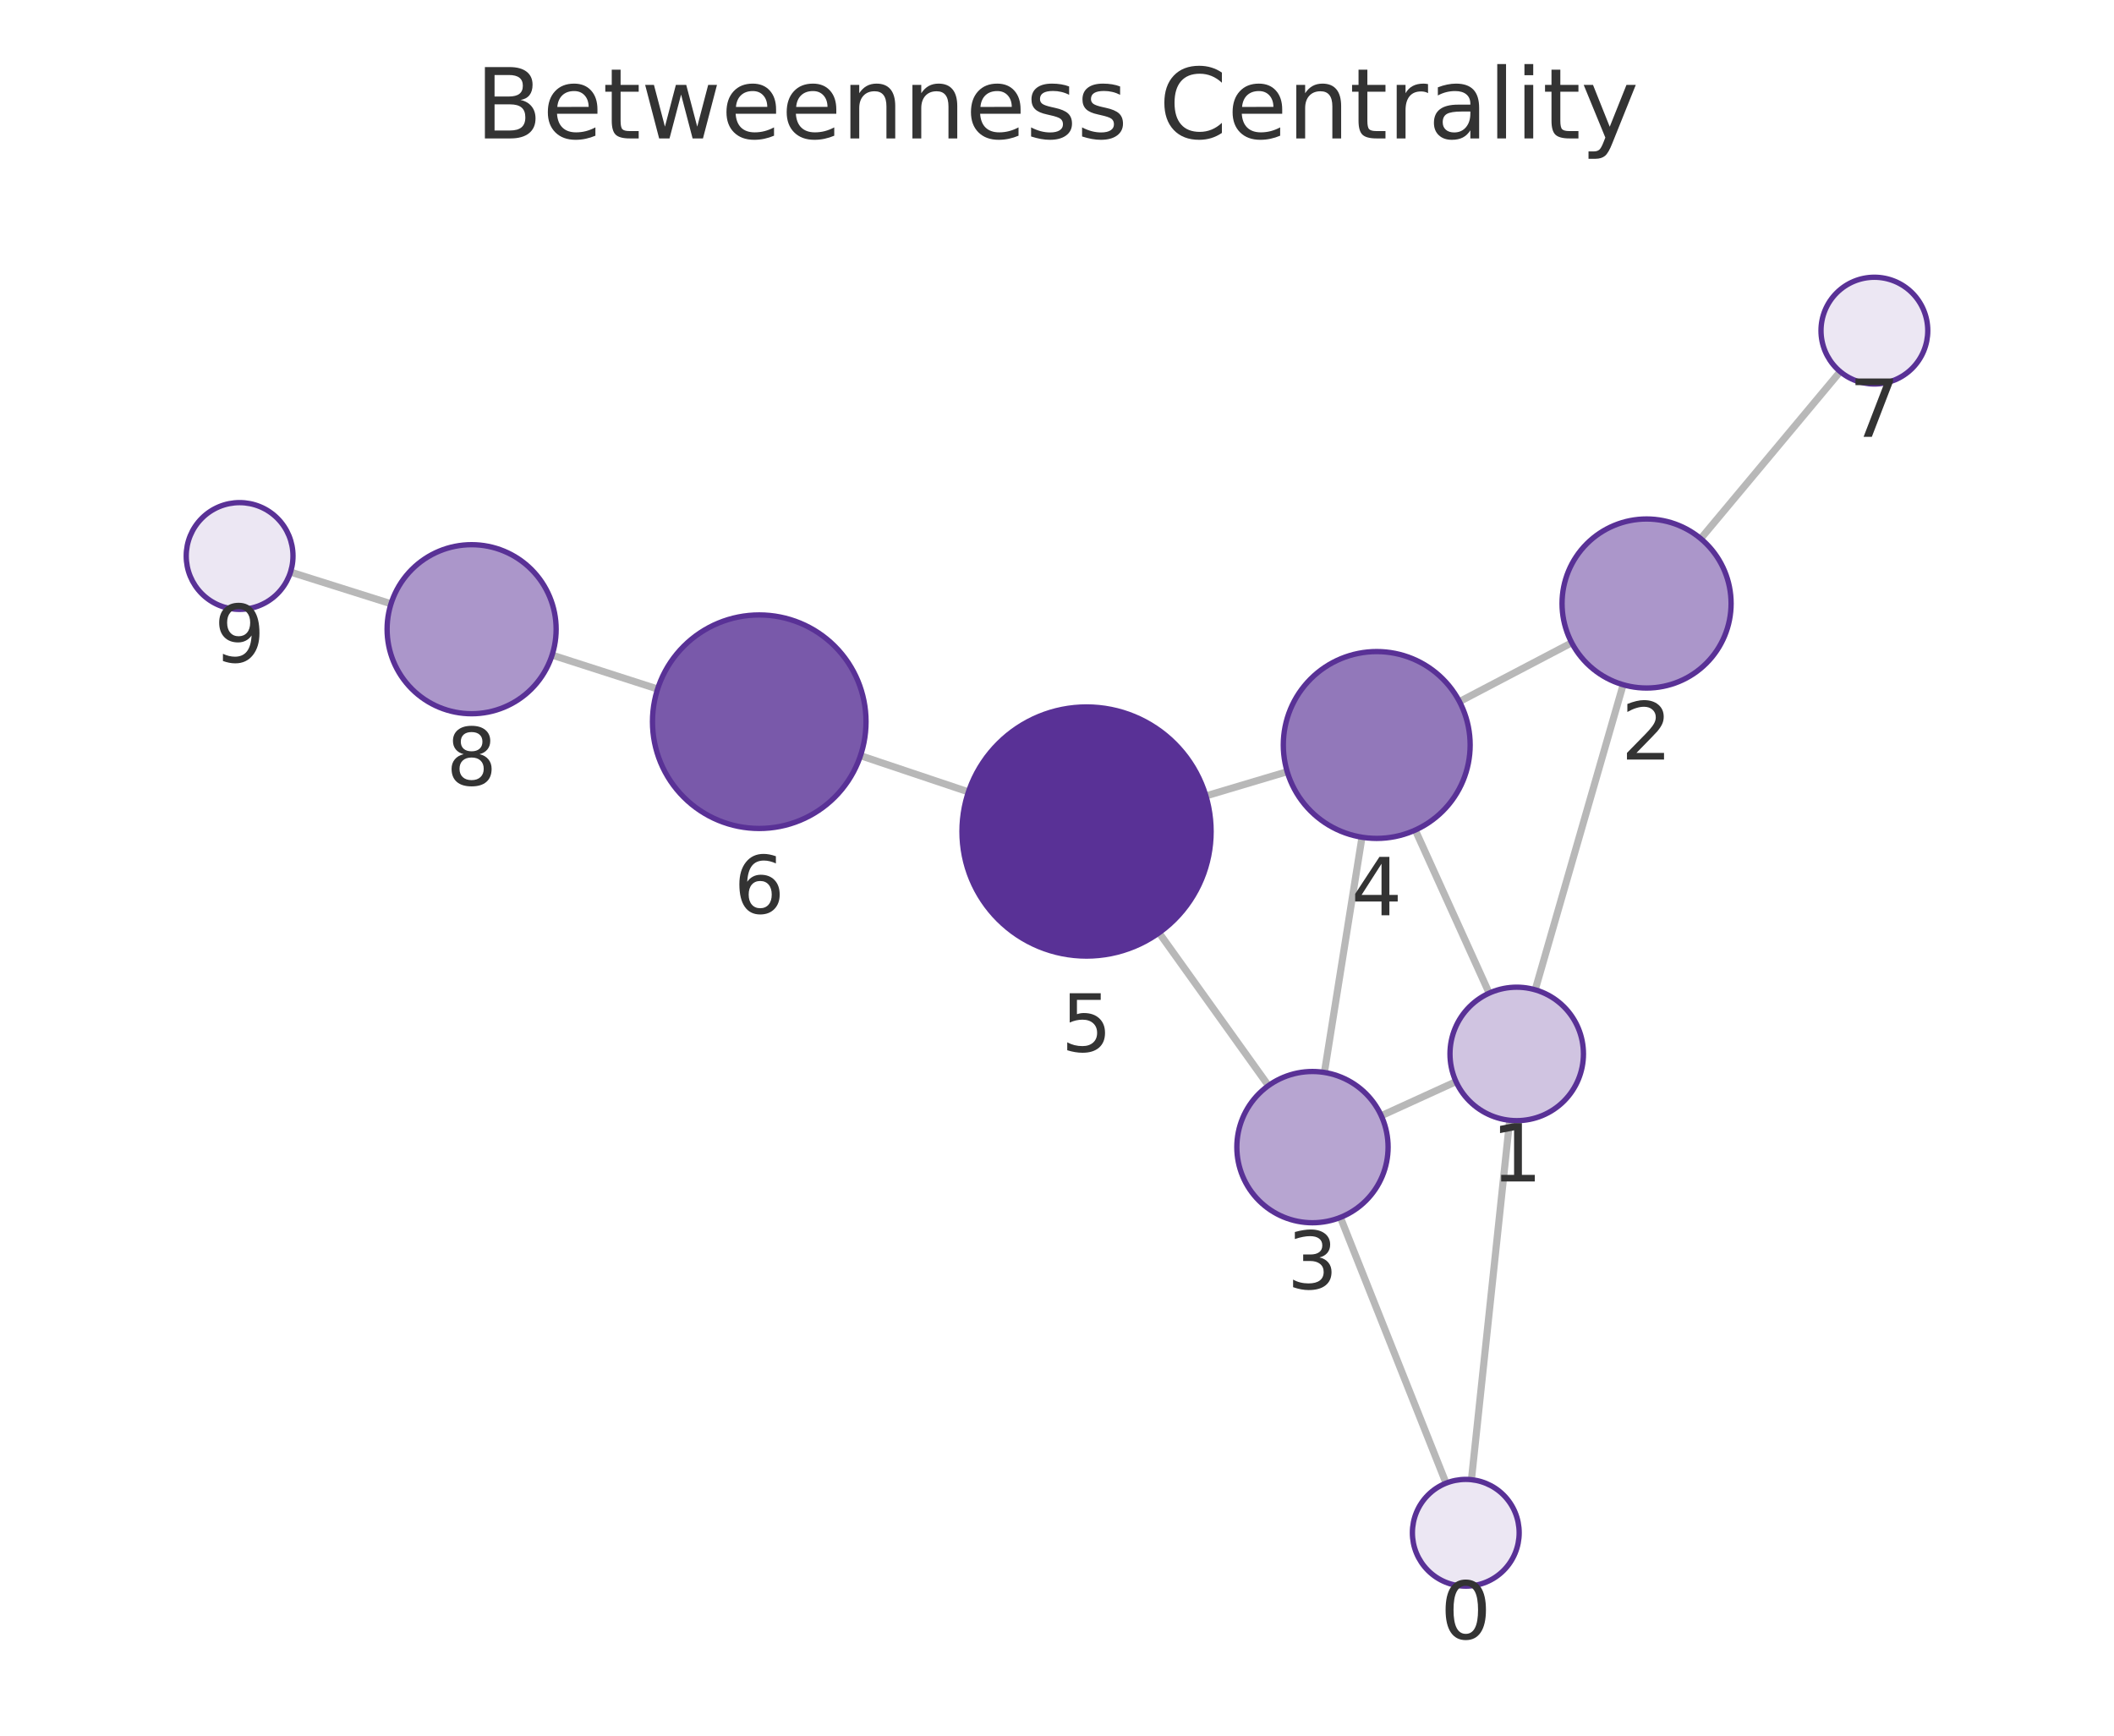
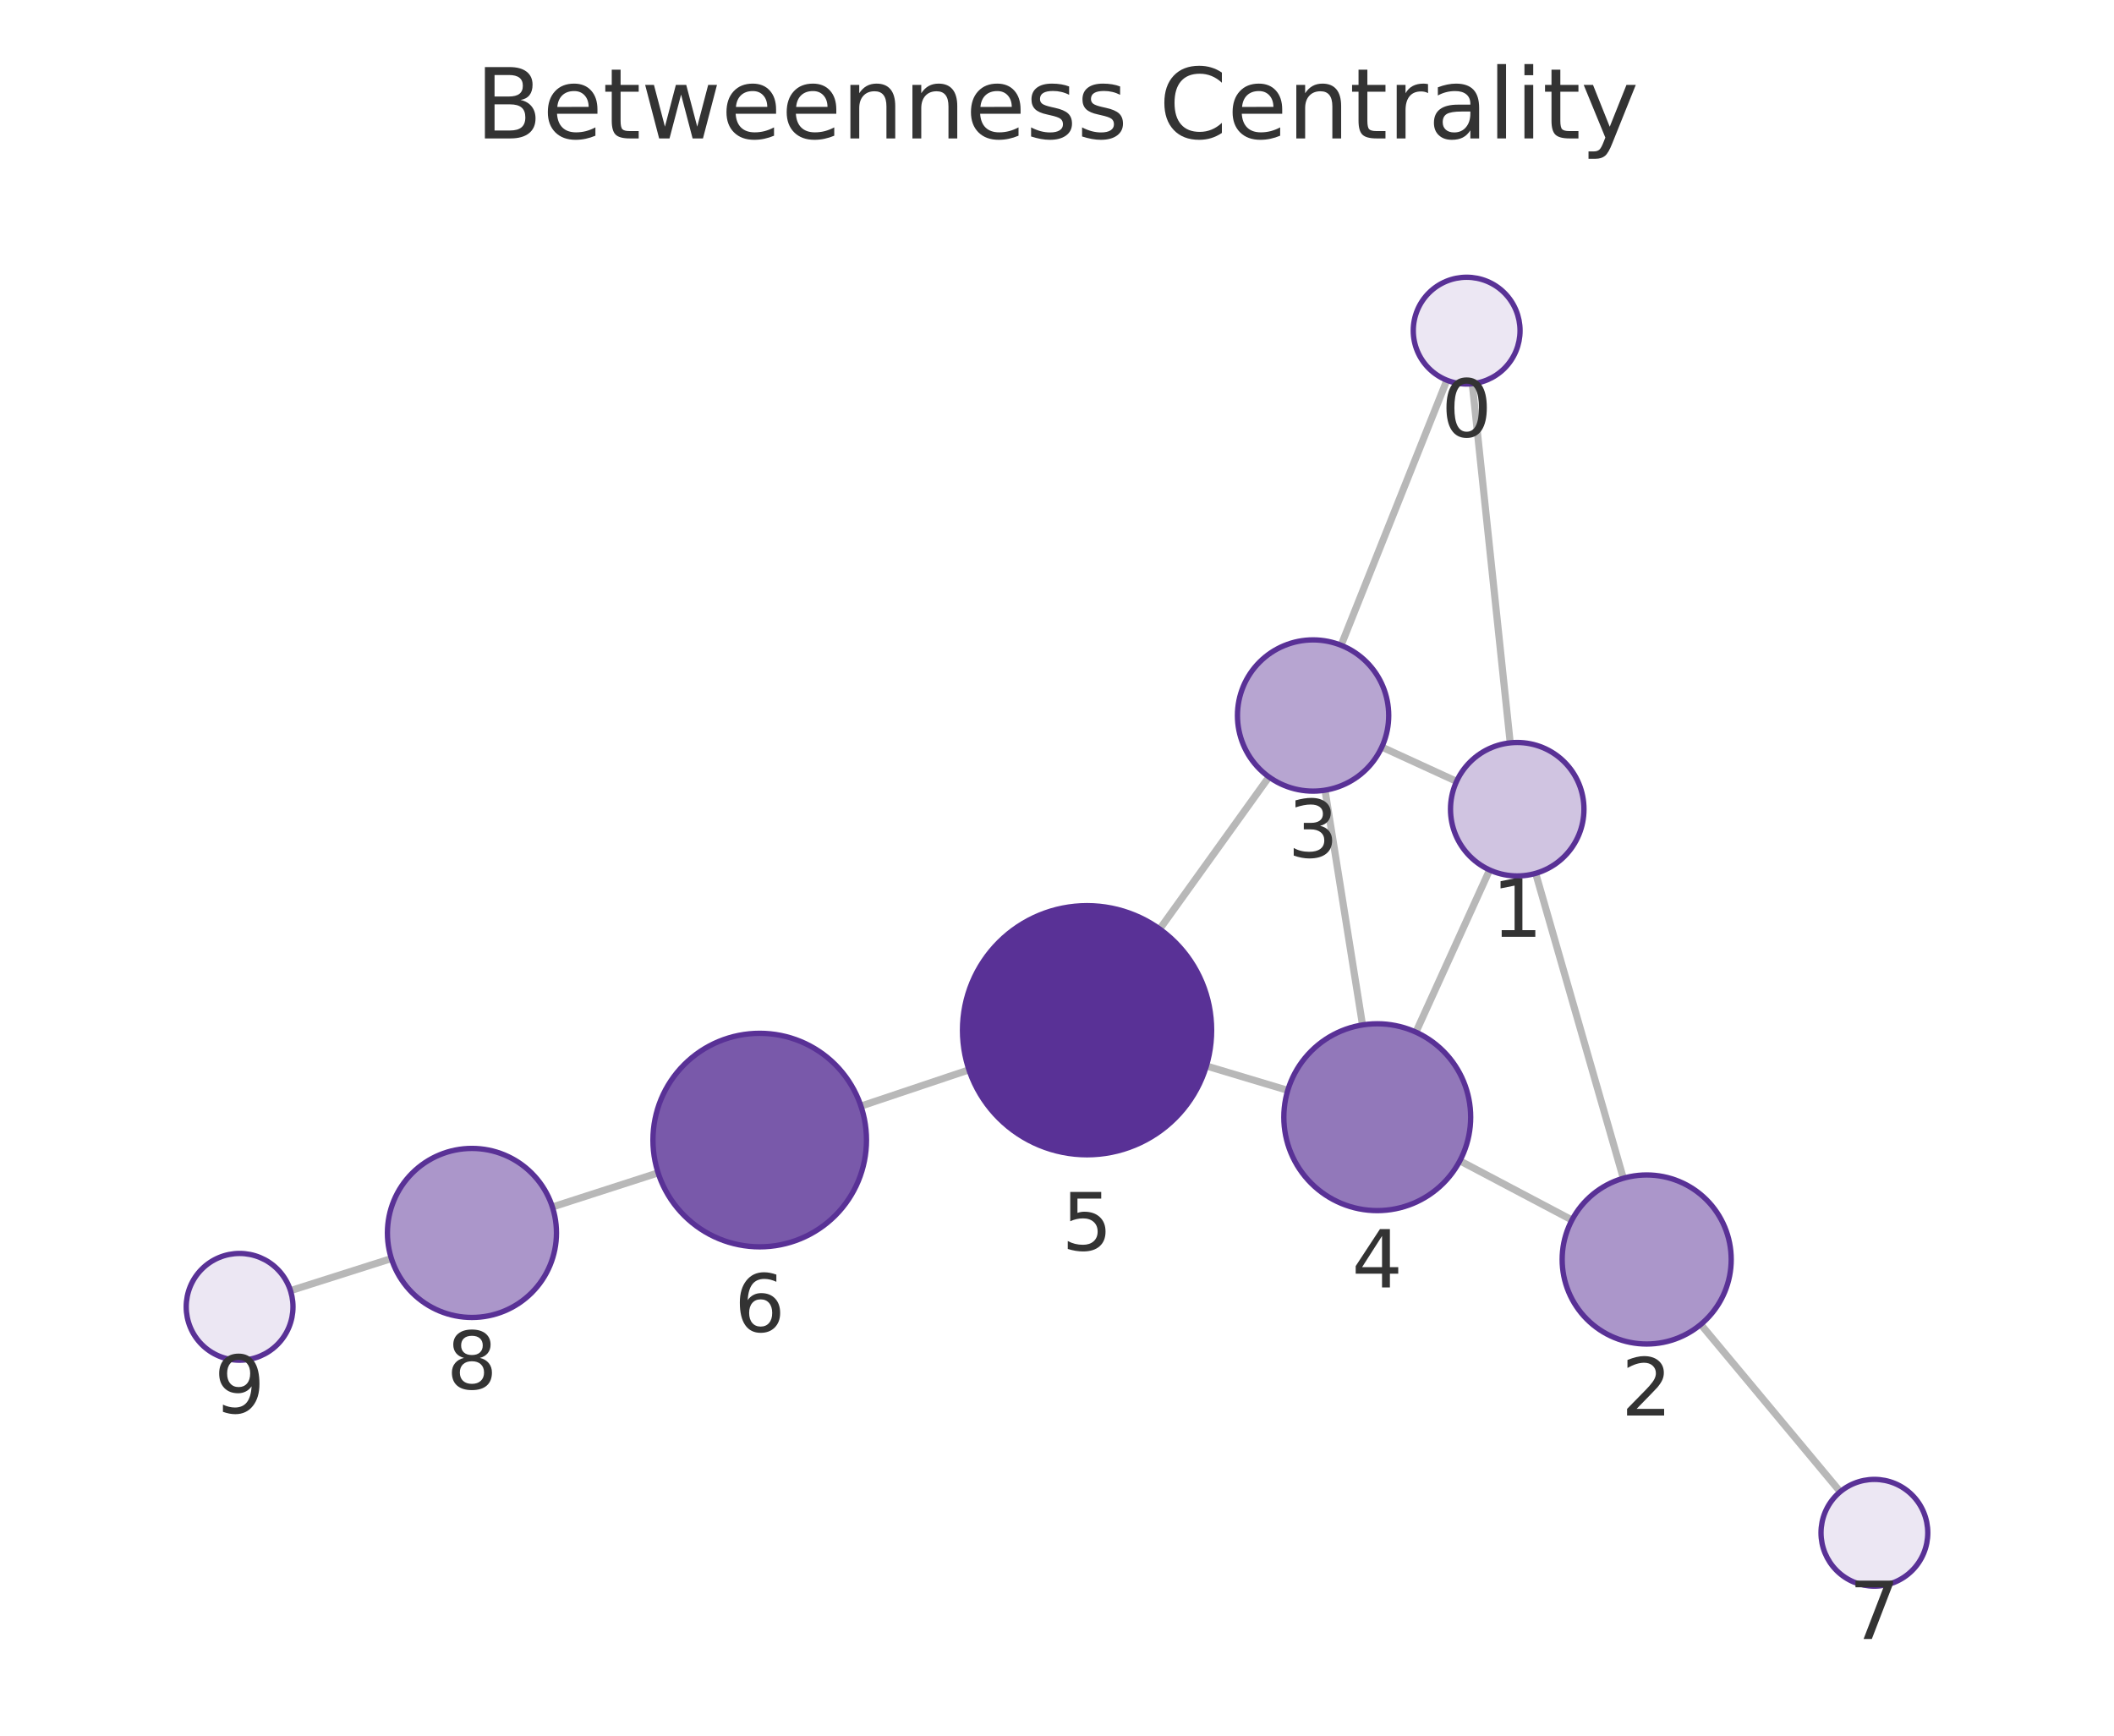
<svg xmlns="http://www.w3.org/2000/svg" xmlns:xlink="http://www.w3.org/1999/xlink" width="237.6pt" height="195.078pt" viewBox="0 0 237.6 195.078" version="1.1">
  <defs>
    <style type="text/css">*{stroke-linejoin: round; stroke-linecap: butt}</style>
  </defs>
  <g id="figure_1">
    <g id="patch_1">
      <path d="M 0 195.078  L 237.6 195.078  L 237.6 0  L 0 0  L 0 195.078  z " style="fill: none" />
    </g>
    <g id="axes_1">
      <g id="patch_2">
        <path d="M 7.2 187.878  L 230.4 187.878  L 230.4 21.558  L 7.2 21.558  L 7.2 187.878  z " style="fill: none" />
      </g>
      <g id="EdgeCollection_1">
-         <path d="M 165.38 166.309  L 169.676 125.913  " clip-path="url(#p87f1d8c805)" style="fill: #b8b8b8; stroke: #b8b8b8; stroke-width: 0.8" />
-         <path d="M 162.529 166.7  L 150.653 136.83  " clip-path="url(#p87f1d8c805)" style="fill: #b8b8b8; stroke: #b8b8b8; stroke-width: 0.8" />
-         <path d="M 172.547 111.248  L 182.432 76.96  " clip-path="url(#p87f1d8c805)" style="fill: #b8b8b8; stroke: #b8b8b8; stroke-width: 0.8" />
-         <path d="M 163.646 121.569  L 155.246 125.402  " clip-path="url(#p87f1d8c805)" style="fill: #b8b8b8; stroke: #b8b8b8; stroke-width: 0.8" />
-         <path d="M 167.374 111.623  L 159.069 93.296  " clip-path="url(#p87f1d8c805)" style="fill: #b8b8b8; stroke: #b8b8b8; stroke-width: 0.8" />
-         <path d="M 176.65 72.243  L 164.035 78.856  " clip-path="url(#p87f1d8c805)" style="fill: #b8b8b8; stroke: #b8b8b8; stroke-width: 0.8" />
-         <path d="M 191.152 60.539  L 206.824 41.767  " clip-path="url(#p87f1d8c805)" style="fill: #b8b8b8; stroke: #b8b8b8; stroke-width: 0.8" />
-         <path d="M 148.854 120.538  L 153.079 94.1  " clip-path="url(#p87f1d8c805)" style="fill: #b8b8b8; stroke: #b8b8b8; stroke-width: 0.8" />
-         <path d="M 142.565 122.02  L 130.269 104.842  " clip-path="url(#p87f1d8c805)" style="fill: #b8b8b8; stroke: #b8b8b8; stroke-width: 0.8" />
-         <path d="M 144.674 86.732  L 135.536 89.457  " clip-path="url(#p87f1d8c805)" style="fill: #b8b8b8; stroke: #b8b8b8; stroke-width: 0.8" />
-         <path d="M 108.848 89.005  L 96.712 84.933  " clip-path="url(#p87f1d8c805)" style="fill: #b8b8b8; stroke: #b8b8b8; stroke-width: 0.8" />
-         <path d="M 73.911 77.442  L 62.051 73.628  " clip-path="url(#p87f1d8c805)" style="fill: #b8b8b8; stroke: #b8b8b8; stroke-width: 0.8" />
-         <path d="M 43.948 67.861  L 32.652 64.297  " clip-path="url(#p87f1d8c805)" style="fill: #b8b8b8; stroke: #b8b8b8; stroke-width: 0.8" />
+         <path d="M 165.474 43.127  L 169.739 83.493  " clip-path="url(#pf5335b3e8e)" style="fill: #b8b8b8; stroke: #b8b8b8; stroke-width: 0.8" />
+         <path d="M 162.62 42.733  L 150.732 72.525  " clip-path="url(#pf5335b3e8e)" style="fill: #b8b8b8; stroke: #b8b8b8; stroke-width: 0.8" />
+         <path d="M 172.599 98.159  L 182.452 132.429  " clip-path="url(#pf5335b3e8e)" style="fill: #b8b8b8; stroke: #b8b8b8; stroke-width: 0.8" />
+         <path d="M 163.711 87.823  L 155.307 83.966  " clip-path="url(#pf5335b3e8e)" style="fill: #b8b8b8; stroke: #b8b8b8; stroke-width: 0.8" />
+         <path d="M 167.424 97.779  L 159.139 116.007  " clip-path="url(#pf5335b3e8e)" style="fill: #b8b8b8; stroke: #b8b8b8; stroke-width: 0.8" />
+         <path d="M 176.677 137.123  L 164.079 130.469  " clip-path="url(#pf5335b3e8e)" style="fill: #b8b8b8; stroke: #b8b8b8; stroke-width: 0.8" />
+         <path d="M 191.158 148.858  L 206.829 167.666  " clip-path="url(#pf5335b3e8e)" style="fill: #b8b8b8; stroke: #b8b8b8; stroke-width: 0.8" />
+         <path d="M 148.923 88.814  L 153.138 115.197  " clip-path="url(#pf5335b3e8e)" style="fill: #b8b8b8; stroke: #b8b8b8; stroke-width: 0.8" />
+         <path d="M 142.624 87.324  L 130.345 104.42  " clip-path="url(#pf5335b3e8e)" style="fill: #b8b8b8; stroke: #b8b8b8; stroke-width: 0.8" />
+         <path d="M 144.736 122.551  L 135.589 119.81  " clip-path="url(#pf5335b3e8e)" style="fill: #b8b8b8; stroke: #b8b8b8; stroke-width: 0.8" />
+         <path d="M 108.905 120.245  L 96.764 124.32  " clip-path="url(#pf5335b3e8e)" style="fill: #b8b8b8; stroke: #b8b8b8; stroke-width: 0.8" />
+         <path d="M 73.967 131.823  L 62.084 135.658  " clip-path="url(#pf5335b3e8e)" style="fill: #b8b8b8; stroke: #b8b8b8; stroke-width: 0.8" />
+         <path d="M 43.99 141.454  L 32.648 145.061  " clip-path="url(#pf5335b3e8e)" style="fill: #b8b8b8; stroke: #b8b8b8; stroke-width: 0.8" />
      </g>
      <g id="VertexCollection_1">
-         <path d="M 164.745 178.275  C 166.337 178.275 167.863 177.643 168.988 176.518  C 170.113 175.393 170.745 173.866 170.745 172.275  C 170.745 170.684 170.113 169.158 168.988 168.032  C 167.863 166.907 166.337 166.275 164.745 166.275  C 163.154 166.275 161.628 166.907 160.503 168.032  C 159.377 169.158 158.745 170.684 158.745 172.275  C 158.745 173.866 159.377 175.393 160.503 176.518  C 161.628 177.643 163.154 178.275 164.745 178.275  z " clip-path="url(#p87f1d8c805)" style="fill: #ece7f3; stroke: #593196; stroke-width: 0.6" />
-         <path d="M 170.469 125.955  C 172.458 125.955 174.366 125.165 175.772 123.758  C 177.179 122.352 177.969 120.444 177.969 118.455  C 177.969 116.466 177.179 114.558 175.772 113.152  C 174.366 111.745 172.458 110.955 170.469 110.955  C 168.48 110.955 166.572 111.745 165.166 113.152  C 163.759 114.558 162.969 116.466 162.969 118.455  C 162.969 120.444 163.759 122.352 165.166 123.758  C 166.572 125.165 168.48 125.955 170.469 125.955  z " clip-path="url(#p87f1d8c805)" style="fill: #d0c4e1; stroke: #593196; stroke-width: 0.6" />
-         <path d="M 185.064 77.331  C 187.583 77.331 190 76.33 191.781 74.549  C 193.563 72.767 194.564 70.351 194.564 67.831  C 194.564 65.312 193.563 62.895 191.781 61.114  C 190 59.332 187.583 58.331 185.064 58.331  C 182.544 58.331 180.128 59.332 178.346 61.114  C 176.565 62.895 175.564 65.312 175.564 67.831  C 175.564 70.351 176.565 72.767 178.346 74.549  C 180.128 76.33 182.544 77.331 185.064 77.331  z " clip-path="url(#p87f1d8c805)" style="fill: #ab96ca; stroke: #593196; stroke-width: 0.6" />
-         <path d="M 147.513 137.431  C 149.767 137.431 151.929 136.536 153.523 134.942  C 155.117 133.348 156.013 131.186 156.013 128.931  C 156.013 126.677 155.117 124.515 153.523 122.921  C 151.929 121.327 149.767 120.431 147.513 120.431  C 145.259 120.431 143.096 121.327 141.503 122.921  C 139.909 124.515 139.013 126.677 139.013 128.931  C 139.013 131.186 139.909 133.348 141.503 134.942  C 143.096 136.536 145.259 137.431 147.513 137.431  z " clip-path="url(#p87f1d8c805)" style="fill: #b7a5d1; stroke: #593196; stroke-width: 0.6" />
-         <path d="M 154.736 94.232  C 157.521 94.232 160.192 93.125 162.161 91.156  C 164.13 89.187 165.236 86.516 165.236 83.732  C 165.236 80.947 164.13 78.276 162.161 76.307  C 160.192 74.338 157.521 73.232 154.736 73.232  C 151.951 73.232 149.28 74.338 147.311 76.307  C 145.342 78.276 144.236 80.947 144.236 83.732  C 144.236 86.516 145.342 89.187 147.311 91.156  C 149.28 93.125 151.951 94.232 154.736 94.232  z " clip-path="url(#p87f1d8c805)" style="fill: #9278ba; stroke: #593196; stroke-width: 0.6" />
-         <path d="M 122.12 107.458  C 125.833 107.458 129.394 105.983 132.02 103.358  C 134.645 100.732 136.12 97.171 136.12 93.458  C 136.12 89.745 134.645 86.184 132.02 83.559  C 129.394 80.933 125.833 79.458 122.12 79.458  C 118.407 79.458 114.846 80.933 112.221 83.559  C 109.595 86.184 108.12 89.745 108.12 93.458  C 108.12 97.171 109.595 100.732 112.221 103.358  C 114.846 105.983 118.407 107.458 122.12 107.458  z " clip-path="url(#p87f1d8c805)" style="fill: #593196; stroke: #593196; stroke-width: 0.6" />
-         <path d="M 85.335 93.116  C 88.517 93.116 91.57 91.851 93.82 89.601  C 96.071 87.351 97.335 84.298 97.335 81.116  C 97.335 77.933 96.071 74.881 93.82 72.631  C 91.57 70.38 88.517 69.116 85.335 69.116  C 82.153 69.116 79.1 70.38 76.85 72.631  C 74.599 74.881 73.335 77.933 73.335 81.116  C 73.335 84.298 74.599 87.351 76.85 89.601  C 79.1 91.851 82.153 93.116 85.335 93.116  z " clip-path="url(#p87f1d8c805)" style="fill: #7959aa; stroke: #593196; stroke-width: 0.6" />
-         <path d="M 210.669 43.161  C 212.261 43.161 213.787 42.529 214.912 41.404  C 216.037 40.279 216.669 38.753 216.669 37.161  C 216.669 35.57 216.037 34.044 214.912 32.919  C 213.787 31.794 212.261 31.161 210.669 31.161  C 209.078 31.161 207.552 31.794 206.427 32.919  C 205.302 34.044 204.669 35.57 204.669 37.161  C 204.669 38.753 205.302 40.279 206.427 41.404  C 207.552 42.529 209.078 43.161 210.669 43.161  z " clip-path="url(#p87f1d8c805)" style="fill: #ece7f3; stroke: #593196; stroke-width: 0.6" />
-         <path d="M 53.007 80.22  C 55.527 80.22 57.943 79.219 59.725 77.437  C 61.506 75.656 62.507 73.239 62.507 70.72  C 62.507 68.2 61.506 65.784 59.725 64.002  C 57.943 62.221 55.527 61.22 53.007 61.22  C 50.488 61.22 48.071 62.221 46.29 64.002  C 44.508 65.784 43.507 68.2 43.507 70.72  C 43.507 73.239 44.508 75.656 46.29 77.437  C 48.071 79.219 50.488 80.22 53.007 80.22  z " clip-path="url(#p87f1d8c805)" style="fill: #ab96ca; stroke: #593196; stroke-width: 0.6" />
-         <path d="M 26.931 68.491  C 28.522 68.491 30.048 67.859 31.173 66.734  C 32.298 65.608 32.931 64.082 32.931 62.491  C 32.931 60.9 32.298 59.373 31.173 58.248  C 30.048 57.123 28.522 56.491 26.931 56.491  C 25.339 56.491 23.813 57.123 22.688 58.248  C 21.563 59.373 20.931 60.9 20.931 62.491  C 20.931 64.082 21.563 65.608 22.688 66.734  C 23.813 67.859 25.339 68.491 26.931 68.491  z " clip-path="url(#p87f1d8c805)" style="fill: #ece7f3; stroke: #593196; stroke-width: 0.6" />
+         <path d="M 164.843 43.161  C 166.435 43.161 167.961 42.528 169.086 41.403  C 170.211 40.278 170.843 38.752 170.843 37.161  C 170.843 35.569 170.211 34.043 169.086 32.918  C 167.961 31.793 166.435 31.161 164.843 31.161  C 163.252 31.161 161.726 31.793 160.601 32.918  C 159.476 34.043 158.843 35.569 158.843 37.161  C 158.843 38.752 159.476 40.278 160.601 41.403  C 161.726 42.528 163.252 43.161 164.843 43.161  z " clip-path="url(#pf5335b3e8e)" style="fill: #ece7f3; stroke: #593196; stroke-width: 0.6" />
+         <path d="M 170.527 98.451  C 172.516 98.451 174.424 97.661 175.83 96.254  C 177.237 94.848 178.027 92.94 178.027 90.951  C 178.027 88.962 177.237 87.054 175.83 85.648  C 174.424 84.241 172.516 83.451 170.527 83.451  C 168.538 83.451 166.63 84.241 165.224 85.648  C 163.817 87.054 163.027 88.962 163.027 90.951  C 163.027 92.94 163.817 94.848 165.224 96.254  C 166.63 97.661 168.538 98.451 170.527 98.451  z " clip-path="url(#pf5335b3e8e)" style="fill: #d0c4e1; stroke: #593196; stroke-width: 0.6" />
+         <path d="M 185.077 151.06  C 187.596 151.06 190.013 150.059 191.794 148.277  C 193.576 146.496 194.577 144.079 194.577 141.56  C 194.577 139.04 193.576 136.624 191.794 134.842  C 190.013 133.061 187.596 132.06 185.077 132.06  C 182.557 132.06 180.141 133.061 178.359 134.842  C 176.578 136.624 175.577 139.04 175.577 141.56  C 175.577 144.079 176.578 146.496 178.359 148.277  C 180.141 150.059 182.557 151.06 185.077 151.06  z " clip-path="url(#pf5335b3e8e)" style="fill: #ab96ca; stroke: #593196; stroke-width: 0.6" />
+         <path d="M 147.582 88.92  C 149.836 88.92 151.999 88.025 153.593 86.431  C 155.187 84.837 156.082 82.674 156.082 80.42  C 156.082 78.166 155.187 76.004 153.593 74.41  C 151.999 72.816 149.836 71.92 147.582 71.92  C 145.328 71.92 143.166 72.816 141.572 74.41  C 139.978 76.004 139.082 78.166 139.082 80.42  C 139.082 82.674 139.978 84.837 141.572 86.431  C 143.166 88.025 145.328 88.92 147.582 88.92  z " clip-path="url(#pf5335b3e8e)" style="fill: #b7a5d1; stroke: #593196; stroke-width: 0.6" />
+         <path d="M 154.794 136.066  C 157.579 136.066 160.25 134.959 162.219 132.99  C 164.188 131.021 165.294 128.35 165.294 125.566  C 165.294 122.781 164.188 120.11 162.219 118.141  C 160.25 116.172 157.579 115.066 154.794 115.066  C 152.009 115.066 149.338 116.172 147.369 118.141  C 145.4 120.11 144.294 122.781 144.294 125.566  C 144.294 128.35 145.4 131.021 147.369 132.99  C 149.338 134.959 152.009 136.066 154.794 136.066  z " clip-path="url(#pf5335b3e8e)" style="fill: #9278ba; stroke: #593196; stroke-width: 0.6" />
+         <path d="M 122.178 129.791  C 125.891 129.791 129.452 128.316 132.077 125.69  C 134.703 123.065 136.178 119.503 136.178 115.791  C 136.178 112.078 134.703 108.517 132.077 105.891  C 129.452 103.266 125.891 101.791 122.178 101.791  C 118.465 101.791 114.904 103.266 112.278 105.891  C 109.653 108.517 108.178 112.078 108.178 115.791  C 108.178 119.503 109.653 123.065 112.278 125.69  C 114.904 128.316 118.465 129.791 122.178 129.791  z " clip-path="url(#pf5335b3e8e)" style="fill: #593196; stroke: #593196; stroke-width: 0.6" />
+         <path d="M 85.387 140.138  C 88.57 140.138 91.622 138.873 93.873 136.623  C 96.123 134.373 97.387 131.32 97.387 128.138  C 97.387 124.955 96.123 121.903 93.873 119.653  C 91.622 117.402 88.57 116.138 85.387 116.138  C 82.205 116.138 79.153 117.402 76.902 119.653  C 74.652 121.903 73.387 124.955 73.387 128.138  C 73.387 131.32 74.652 134.373 76.902 136.623  C 79.153 138.873 82.205 140.138 85.387 140.138  z " clip-path="url(#pf5335b3e8e)" style="fill: #7959aa; stroke: #593196; stroke-width: 0.6" />
+         <path d="M 210.67 178.276  C 212.261 178.276 213.787 177.644 214.912 176.519  C 216.038 175.394 216.67 173.867 216.67 172.276  C 216.67 170.685 216.038 169.159 214.912 168.033  C 213.787 166.908 212.261 166.276 210.67 166.276  C 209.078 166.276 207.552 166.908 206.427 168.033  C 205.302 169.159 204.67 170.685 204.67 172.276  C 204.67 173.867 205.302 175.394 206.427 176.519  C 207.552 177.644 209.078 178.276 210.67 178.276  z " clip-path="url(#pf5335b3e8e)" style="fill: #ece7f3; stroke: #593196; stroke-width: 0.6" />
+         <path d="M 53.044 148.076  C 55.563 148.076 57.98 147.075 59.761 145.293  C 61.543 143.512 62.544 141.095 62.544 138.576  C 62.544 136.056 61.543 133.64 59.761 131.858  C 57.98 130.077 55.563 129.076 53.044 129.076  C 50.524 129.076 48.108 130.077 46.326 131.858  C 44.545 133.64 43.544 136.056 43.544 138.576  C 43.544 141.095 44.545 143.512 46.326 145.293  C 48.108 147.075 50.524 148.076 53.044 148.076  z " clip-path="url(#pf5335b3e8e)" style="fill: #ab96ca; stroke: #593196; stroke-width: 0.6" />
+         <path d="M 26.93 152.88  C 28.522 152.88 30.048 152.247 31.173 151.122  C 32.298 149.997 32.93 148.471 32.93 146.88  C 32.93 145.288 32.298 143.762 31.173 142.637  C 30.048 141.512 28.522 140.88 26.93 140.88  C 25.339 140.88 23.813 141.512 22.688 142.637  C 21.562 143.762 20.93 145.288 20.93 146.88  C 20.93 148.471 21.562 149.997 22.688 151.122  C 23.813 152.247 25.339 152.88 26.93 152.88  z " clip-path="url(#pf5335b3e8e)" style="fill: #ece7f3; stroke: #593196; stroke-width: 0.6" />
      </g>
      <g id="text_1">
-         <g clip-path="url(#p87f1d8c805)">
-           <g style="fill: #333333" transform="translate(161.8822 184.213) scale(0.09 -0.09)">
+         <g clip-path="url(#pf5335b3e8e)">
+           <g style="fill: #333333" transform="translate(161.9803 49.09842) scale(0.09 -0.09)">
            <defs>
              <path id="DejaVuSans-13" d="M 2034 4250  Q 1547 4250 1301 3770  Q 1056 3291 1056 2328  Q 1056 1369 1301 889  Q 1547 409 2034 409  Q 2525 409 2770 889  Q 3016 1369 3016 2328  Q 3016 3291 2770 3770  Q 2525 4250 2034 4250  z M 2034 4750  Q 2819 4750 3233 4129  Q 3647 3509 3647 2328  Q 3647 1150 3233 529  Q 2819 -91 2034 -91  Q 1250 -91 836 529  Q 422 1150 422 2328  Q 422 3509 836 4129  Q 1250 4750 2034 4750  z " transform="scale(0.015625)" />
            </defs>
            <use xlink:href="#DejaVuSans-13" />
          </g>
        </g>
      </g>
      <g id="text_2">
-         <g clip-path="url(#p87f1d8c805)">
-           <g style="fill: #333333" transform="translate(167.606 132.7927) scale(0.09 -0.09)">
+         <g clip-path="url(#pf5335b3e8e)">
+           <g style="fill: #333333" transform="translate(167.6638 105.289) scale(0.09 -0.09)">
            <defs>
              <path id="DejaVuSans-14" d="M 794 531  L 1825 531  L 1825 4091  L 703 3866  L 703 4441  L 1819 4666  L 2450 4666  L 2450 531  L 3481 531  L 3481 0  L 794 0  L 794 531  z " transform="scale(0.015625)" />
            </defs>
            <use xlink:href="#DejaVuSans-14" />
          </g>
        </g>
      </g>
      <g id="text_3">
-         <g clip-path="url(#p87f1d8c805)">
-           <g style="fill: #333333" transform="translate(182.2008 85.36924) scale(0.09 -0.09)">
+         <g clip-path="url(#pf5335b3e8e)">
+           <g style="fill: #333333" transform="translate(182.2137 159.0974) scale(0.09 -0.09)">
            <defs>
              <path id="DejaVuSans-15" d="M 1228 531  L 3431 531  L 3431 0  L 469 0  L 469 531  Q 828 903 1448 1529  Q 2069 2156 2228 2338  Q 2531 2678 2651 2914  Q 2772 3150 2772 3378  Q 2772 3750 2511 3984  Q 2250 4219 1831 4219  Q 1534 4219 1204 4116  Q 875 4013 500 3803  L 500 4441  Q 881 4594 1212 4672  Q 1544 4750 1819 4750  Q 2544 4750 2975 4387  Q 3406 4025 3406 3419  Q 3406 3131 3298 2873  Q 3191 2616 2906 2266  Q 2828 2175 2409 1742  Q 1991 1309 1228 531  z " transform="scale(0.015625)" />
            </defs>
            <use xlink:href="#DejaVuSans-15" />
          </g>
        </g>
      </g>
      <g id="text_4">
-         <g clip-path="url(#p87f1d8c805)">
-           <g style="fill: #333333" transform="translate(144.6498 144.8694) scale(0.09 -0.09)">
+         <g clip-path="url(#pf5335b3e8e)">
+           <g style="fill: #333333" transform="translate(144.719 96.35803) scale(0.09 -0.09)">
            <defs>
              <path id="DejaVuSans-16" d="M 2597 2516  Q 3050 2419 3304 2112  Q 3559 1806 3559 1356  Q 3559 666 3084 287  Q 2609 -91 1734 -91  Q 1441 -91 1130 -33  Q 819 25 488 141  L 488 750  Q 750 597 1062 519  Q 1375 441 1716 441  Q 2309 441 2620 675  Q 2931 909 2931 1356  Q 2931 1769 2642 2001  Q 2353 2234 1838 2234  L 1294 2234  L 1294 2753  L 1863 2753  Q 2328 2753 2575 2939  Q 2822 3125 2822 3475  Q 2822 3834 2567 4026  Q 2313 4219 1838 4219  Q 1578 4219 1281 4162  Q 984 4106 628 3988  L 628 4550  Q 988 4650 1302 4700  Q 1616 4750 1894 4750  Q 2613 4750 3031 4423  Q 3450 4097 3450 3541  Q 3450 3153 3228 2886  Q 3006 2619 2597 2516  z " transform="scale(0.015625)" />
            </defs>
            <use xlink:href="#DejaVuSans-16" />
          </g>
        </g>
      </g>
      <g id="text_5">
-         <g clip-path="url(#p87f1d8c805)">
-           <g style="fill: #333333" transform="translate(151.8728 102.8695) scale(0.09 -0.09)">
+         <g clip-path="url(#pf5335b3e8e)">
+           <g style="fill: #333333" transform="translate(151.9309 144.7034) scale(0.09 -0.09)">
            <defs>
              <path id="DejaVuSans-17" d="M 2419 4116  L 825 1625  L 2419 1625  L 2419 4116  z M 2253 4666  L 3047 4666  L 3047 1625  L 3713 1625  L 3713 1100  L 3047 1100  L 3047 0  L 2419 0  L 2419 1100  L 313 1100  L 313 1709  L 2253 4666  z " transform="scale(0.015625)" />
            </defs>
            <use xlink:href="#DejaVuSans-17" />
          </g>
        </g>
      </g>
      <g id="text_6">
-         <g clip-path="url(#p87f1d8c805)">
-           <g style="fill: #333333" transform="translate(119.2572 118.196) scale(0.09 -0.09)">
+         <g clip-path="url(#pf5335b3e8e)">
+           <g style="fill: #333333" transform="translate(119.3148 140.5285) scale(0.09 -0.09)">
            <defs>
              <path id="DejaVuSans-18" d="M 691 4666  L 3169 4666  L 3169 4134  L 1269 4134  L 1269 2991  Q 1406 3038 1543 3061  Q 1681 3084 1819 3084  Q 2600 3084 3056 2656  Q 3513 2228 3513 1497  Q 3513 744 3044 326  Q 2575 -91 1722 -91  Q 1428 -91 1123 -41  Q 819 9 494 109  L 494 744  Q 775 591 1075 516  Q 1375 441 1709 441  Q 2250 441 2565 725  Q 2881 1009 2881 1497  Q 2881 1984 2565 2268  Q 2250 2553 1709 2553  Q 1456 2553 1204 2497  Q 953 2441 691 2322  L 691 4666  z " transform="scale(0.015625)" />
            </defs>
            <use xlink:href="#DejaVuSans-18" />
          </g>
        </g>
      </g>
      <g id="text_7">
-         <g clip-path="url(#p87f1d8c805)">
-           <g style="fill: #333333" transform="translate(82.47194 102.6537) scale(0.09 -0.09)">
+         <g clip-path="url(#pf5335b3e8e)">
+           <g style="fill: #333333" transform="translate(82.52434 149.6757) scale(0.09 -0.09)">
            <defs>
              <path id="DejaVuSans-19" d="M 2113 2584  Q 1688 2584 1439 2293  Q 1191 2003 1191 1497  Q 1191 994 1439 701  Q 1688 409 2113 409  Q 2538 409 2786 701  Q 3034 994 3034 1497  Q 3034 2003 2786 2293  Q 2538 2584 2113 2584  z M 3366 4563  L 3366 3988  Q 3128 4100 2886 4159  Q 2644 4219 2406 4219  Q 1781 4219 1451 3797  Q 1122 3375 1075 2522  Q 1259 2794 1537 2939  Q 1816 3084 2150 3084  Q 2853 3084 3261 2657  Q 3669 2231 3669 1497  Q 3669 778 3244 343  Q 2819 -91 2113 -91  Q 1303 -91 875 529  Q 447 1150 447 2328  Q 447 3434 972 4092  Q 1497 4750 2381 4750  Q 2619 4750 2861 4703  Q 3103 4656 3366 4563  z " transform="scale(0.015625)" />
            </defs>
            <use xlink:href="#DejaVuSans-19" />
          </g>
        </g>
      </g>
      <g id="text_8">
-         <g clip-path="url(#p87f1d8c805)">
-           <g style="fill: #333333" transform="translate(207.8063 49.09938) scale(0.09 -0.09)">
+         <g clip-path="url(#pf5335b3e8e)">
+           <g style="fill: #333333" transform="translate(207.8066 184.2139) scale(0.09 -0.09)">
            <defs>
              <path id="DejaVuSans-1a" d="M 525 4666  L 3525 4666  L 3525 4397  L 1831 0  L 1172 0  L 2766 4134  L 525 4134  L 525 4666  z " transform="scale(0.015625)" />
            </defs>
            <use xlink:href="#DejaVuSans-1a" />
          </g>
        </g>
      </g>
      <g id="text_9">
-         <g clip-path="url(#p87f1d8c805)">
-           <g style="fill: #333333" transform="translate(50.14412 88.25778) scale(0.09 -0.09)">
+         <g clip-path="url(#pf5335b3e8e)">
+           <g style="fill: #333333" transform="translate(50.18049 156.1134) scale(0.09 -0.09)">
            <defs>
              <path id="DejaVuSans-1b" d="M 2034 2216  Q 1584 2216 1326 1975  Q 1069 1734 1069 1313  Q 1069 891 1326 650  Q 1584 409 2034 409  Q 2484 409 2743 651  Q 3003 894 3003 1313  Q 3003 1734 2745 1975  Q 2488 2216 2034 2216  z M 1403 2484  Q 997 2584 770 2862  Q 544 3141 544 3541  Q 544 4100 942 4425  Q 1341 4750 2034 4750  Q 2731 4750 3128 4425  Q 3525 4100 3525 3541  Q 3525 3141 3298 2862  Q 3072 2584 2669 2484  Q 3125 2378 3379 2068  Q 3634 1759 3634 1313  Q 3634 634 3220 271  Q 2806 -91 2034 -91  Q 1263 -91 848 271  Q 434 634 434 1313  Q 434 1759 690 2068  Q 947 2378 1403 2484  z M 1172 3481  Q 1172 3119 1398 2916  Q 1625 2713 2034 2713  Q 2441 2713 2670 2916  Q 2900 3119 2900 3481  Q 2900 3844 2670 4047  Q 2441 4250 2034 4250  Q 1625 4250 1398 4047  Q 1172 3844 1172 3481  z " transform="scale(0.015625)" />
            </defs>
            <use xlink:href="#DejaVuSans-1b" />
          </g>
        </g>
      </g>
      <g id="text_10">
-         <g clip-path="url(#p87f1d8c805)">
-           <g style="fill: #333333" transform="translate(24.06749 74.42877) scale(0.09 -0.09)">
+         <g clip-path="url(#pf5335b3e8e)">
+           <g style="fill: #333333" transform="translate(24.06716 158.8174) scale(0.09 -0.09)">
            <defs>
              <path id="DejaVuSans-1c" d="M 703 97  L 703 672  Q 941 559 1184 500  Q 1428 441 1663 441  Q 2288 441 2617 861  Q 2947 1281 2994 2138  Q 2813 1869 2534 1725  Q 2256 1581 1919 1581  Q 1219 1581 811 2004  Q 403 2428 403 3163  Q 403 3881 828 4315  Q 1253 4750 1959 4750  Q 2769 4750 3195 4129  Q 3622 3509 3622 2328  Q 3622 1225 3098 567  Q 2575 -91 1691 -91  Q 1453 -91 1209 -44  Q 966 3 703 97  z M 1959 2075  Q 2384 2075 2632 2365  Q 2881 2656 2881 3163  Q 2881 3666 2632 3958  Q 2384 4250 1959 4250  Q 1534 4250 1286 3958  Q 1038 3666 1038 3163  Q 1038 2656 1286 2365  Q 1534 2075 1959 2075  z " transform="scale(0.015625)" />
            </defs>
            <use xlink:href="#DejaVuSans-1c" />
          </g>
        </g>
      </g>
      <g id="matplotlib.axis_1" />
      <g id="matplotlib.axis_2" />
      <g id="text_11">
        <g style="fill: #333333" transform="translate(53.42047 15.55828) scale(0.11 -0.11)">
          <defs>
            <path id="DejaVuSans-25" d="M 1259 2228  L 1259 519  L 2272 519  Q 2781 519 3026 730  Q 3272 941 3272 1375  Q 3272 1813 3026 2020  Q 2781 2228 2272 2228  L 1259 2228  z M 1259 4147  L 1259 2741  L 2194 2741  Q 2656 2741 2882 2914  Q 3109 3088 3109 3444  Q 3109 3797 2882 3972  Q 2656 4147 2194 4147  L 1259 4147  z M 628 4666  L 2241 4666  Q 2963 4666 3353 4366  Q 3744 4066 3744 3513  Q 3744 3084 3544 2831  Q 3344 2578 2956 2516  Q 3422 2416 3680 2098  Q 3938 1781 3938 1306  Q 3938 681 3513 340  Q 3088 0 2303 0  L 628 0  L 628 4666  z " transform="scale(0.015625)" />
            <path id="DejaVuSans-48" d="M 3597 1894  L 3597 1613  L 953 1613  Q 991 1019 1311 708  Q 1631 397 2203 397  Q 2534 397 2845 478  Q 3156 559 3463 722  L 3463 178  Q 3153 47 2828 -22  Q 2503 -91 2169 -91  Q 1331 -91 842 396  Q 353 884 353 1716  Q 353 2575 817 3079  Q 1281 3584 2069 3584  Q 2775 3584 3186 3129  Q 3597 2675 3597 1894  z M 3022 2063  Q 3016 2534 2758 2815  Q 2500 3097 2075 3097  Q 1594 3097 1305 2825  Q 1016 2553 972 2059  L 3022 2063  z " transform="scale(0.015625)" />
            <path id="DejaVuSans-57" d="M 1172 4494  L 1172 3500  L 2356 3500  L 2356 3053  L 1172 3053  L 1172 1153  Q 1172 725 1289 603  Q 1406 481 1766 481  L 2356 481  L 2356 0  L 1766 0  Q 1100 0 847 248  Q 594 497 594 1153  L 594 3053  L 172 3053  L 172 3500  L 594 3500  L 594 4494  L 1172 4494  z " transform="scale(0.015625)" />
            <path id="DejaVuSans-5a" d="M 269 3500  L 844 3500  L 1563 769  L 2278 3500  L 2956 3500  L 3675 769  L 4391 3500  L 4966 3500  L 4050 0  L 3372 0  L 2619 2869  L 1863 0  L 1184 0  L 269 3500  z " transform="scale(0.015625)" />
            <path id="DejaVuSans-51" d="M 3513 2113  L 3513 0  L 2938 0  L 2938 2094  Q 2938 2591 2744 2837  Q 2550 3084 2163 3084  Q 1697 3084 1428 2787  Q 1159 2491 1159 1978  L 1159 0  L 581 0  L 581 3500  L 1159 3500  L 1159 2956  Q 1366 3272 1645 3428  Q 1925 3584 2291 3584  Q 2894 3584 3203 3211  Q 3513 2838 3513 2113  z " transform="scale(0.015625)" />
            <path id="DejaVuSans-56" d="M 2834 3397  L 2834 2853  Q 2591 2978 2328 3040  Q 2066 3103 1784 3103  Q 1356 3103 1142 2972  Q 928 2841 928 2578  Q 928 2378 1081 2264  Q 1234 2150 1697 2047  L 1894 2003  Q 2506 1872 2764 1633  Q 3022 1394 3022 966  Q 3022 478 2636 193  Q 2250 -91 1575 -91  Q 1294 -91 989 -36  Q 684 19 347 128  L 347 722  Q 666 556 975 473  Q 1284 391 1588 391  Q 1994 391 2212 530  Q 2431 669 2431 922  Q 2431 1156 2273 1281  Q 2116 1406 1581 1522  L 1381 1569  Q 847 1681 609 1914  Q 372 2147 372 2553  Q 372 3047 722 3315  Q 1072 3584 1716 3584  Q 2034 3584 2315 3537  Q 2597 3491 2834 3397  z " transform="scale(0.015625)" />
            <path id="DejaVuSans-3" transform="scale(0.015625)" />
            <path id="DejaVuSans-26" d="M 4122 4306  L 4122 3641  Q 3803 3938 3442 4084  Q 3081 4231 2675 4231  Q 1875 4231 1450 3742  Q 1025 3253 1025 2328  Q 1025 1406 1450 917  Q 1875 428 2675 428  Q 3081 428 3442 575  Q 3803 722 4122 1019  L 4122 359  Q 3791 134 3420 21  Q 3050 -91 2638 -91  Q 1578 -91 968 557  Q 359 1206 359 2328  Q 359 3453 968 4101  Q 1578 4750 2638 4750  Q 3056 4750 3426 4639  Q 3797 4528 4122 4306  z " transform="scale(0.015625)" />
            <path id="DejaVuSans-55" d="M 2631 2963  Q 2534 3019 2420 3045  Q 2306 3072 2169 3072  Q 1681 3072 1420 2755  Q 1159 2438 1159 1844  L 1159 0  L 581 0  L 581 3500  L 1159 3500  L 1159 2956  Q 1341 3275 1631 3429  Q 1922 3584 2338 3584  Q 2397 3584 2469 3576  Q 2541 3569 2628 3553  L 2631 2963  z " transform="scale(0.015625)" />
            <path id="DejaVuSans-44" d="M 2194 1759  Q 1497 1759 1228 1600  Q 959 1441 959 1056  Q 959 750 1161 570  Q 1363 391 1709 391  Q 2188 391 2477 730  Q 2766 1069 2766 1631  L 2766 1759  L 2194 1759  z M 3341 1997  L 3341 0  L 2766 0  L 2766 531  Q 2569 213 2275 61  Q 1981 -91 1556 -91  Q 1019 -91 701 211  Q 384 513 384 1019  Q 384 1609 779 1909  Q 1175 2209 1959 2209  L 2766 2209  L 2766 2266  Q 2766 2663 2505 2880  Q 2244 3097 1772 3097  Q 1472 3097 1187 3025  Q 903 2953 641 2809  L 641 3341  Q 956 3463 1253 3523  Q 1550 3584 1831 3584  Q 2591 3584 2966 3190  Q 3341 2797 3341 1997  z " transform="scale(0.015625)" />
            <path id="DejaVuSans-4f" d="M 603 4863  L 1178 4863  L 1178 0  L 603 0  L 603 4863  z " transform="scale(0.015625)" />
            <path id="DejaVuSans-4c" d="M 603 3500  L 1178 3500  L 1178 0  L 603 0  L 603 3500  z M 603 4863  L 1178 4863  L 1178 4134  L 603 4134  L 603 4863  z " transform="scale(0.015625)" />
            <path id="DejaVuSans-5c" d="M 2059 -325  Q 1816 -950 1584 -1140  Q 1353 -1331 966 -1331  L 506 -1331  L 506 -850  L 844 -850  Q 1081 -850 1212 -737  Q 1344 -625 1503 -206  L 1606 56  L 191 3500  L 800 3500  L 1894 763  L 2988 3500  L 3597 3500  L 2059 -325  z " transform="scale(0.015625)" />
          </defs>
          <use xlink:href="#DejaVuSans-25" />
          <use xlink:href="#DejaVuSans-48" transform="translate(68.60938 0)" />
          <use xlink:href="#DejaVuSans-57" transform="translate(130.1406 0)" />
          <use xlink:href="#DejaVuSans-5a" transform="translate(169.3438 0)" />
          <use xlink:href="#DejaVuSans-48" transform="translate(251.125 0)" />
          <use xlink:href="#DejaVuSans-48" transform="translate(312.6562 0)" />
          <use xlink:href="#DejaVuSans-51" transform="translate(374.1875 0)" />
          <use xlink:href="#DejaVuSans-51" transform="translate(437.5625 0)" />
          <use xlink:href="#DejaVuSans-48" transform="translate(500.9375 0)" />
          <use xlink:href="#DejaVuSans-56" transform="translate(562.4688 0)" />
          <use xlink:href="#DejaVuSans-56" transform="translate(614.5625 0)" />
          <use xlink:href="#DejaVuSans-3" transform="translate(666.6562 0)" />
          <use xlink:href="#DejaVuSans-26" transform="translate(698.4375 0)" />
          <use xlink:href="#DejaVuSans-48" transform="translate(768.2656 0)" />
          <use xlink:href="#DejaVuSans-51" transform="translate(829.7969 0)" />
          <use xlink:href="#DejaVuSans-57" transform="translate(893.1719 0)" />
          <use xlink:href="#DejaVuSans-55" transform="translate(932.375 0)" />
          <use xlink:href="#DejaVuSans-44" transform="translate(973.4844 0)" />
          <use xlink:href="#DejaVuSans-4f" transform="translate(1034.766 0)" />
          <use xlink:href="#DejaVuSans-4c" transform="translate(1062.547 0)" />
          <use xlink:href="#DejaVuSans-57" transform="translate(1090.328 0)" />
          <use xlink:href="#DejaVuSans-5c" transform="translate(1129.531 0)" />
        </g>
      </g>
    </g>
  </g>
  <defs>
-     <clipPath id="p87f1d8c805">
+     <clipPath id="pf5335b3e8e">
      <rect x="7.2" y="21.558" width="223.2" height="166.32" />
    </clipPath>
  </defs>
</svg>
